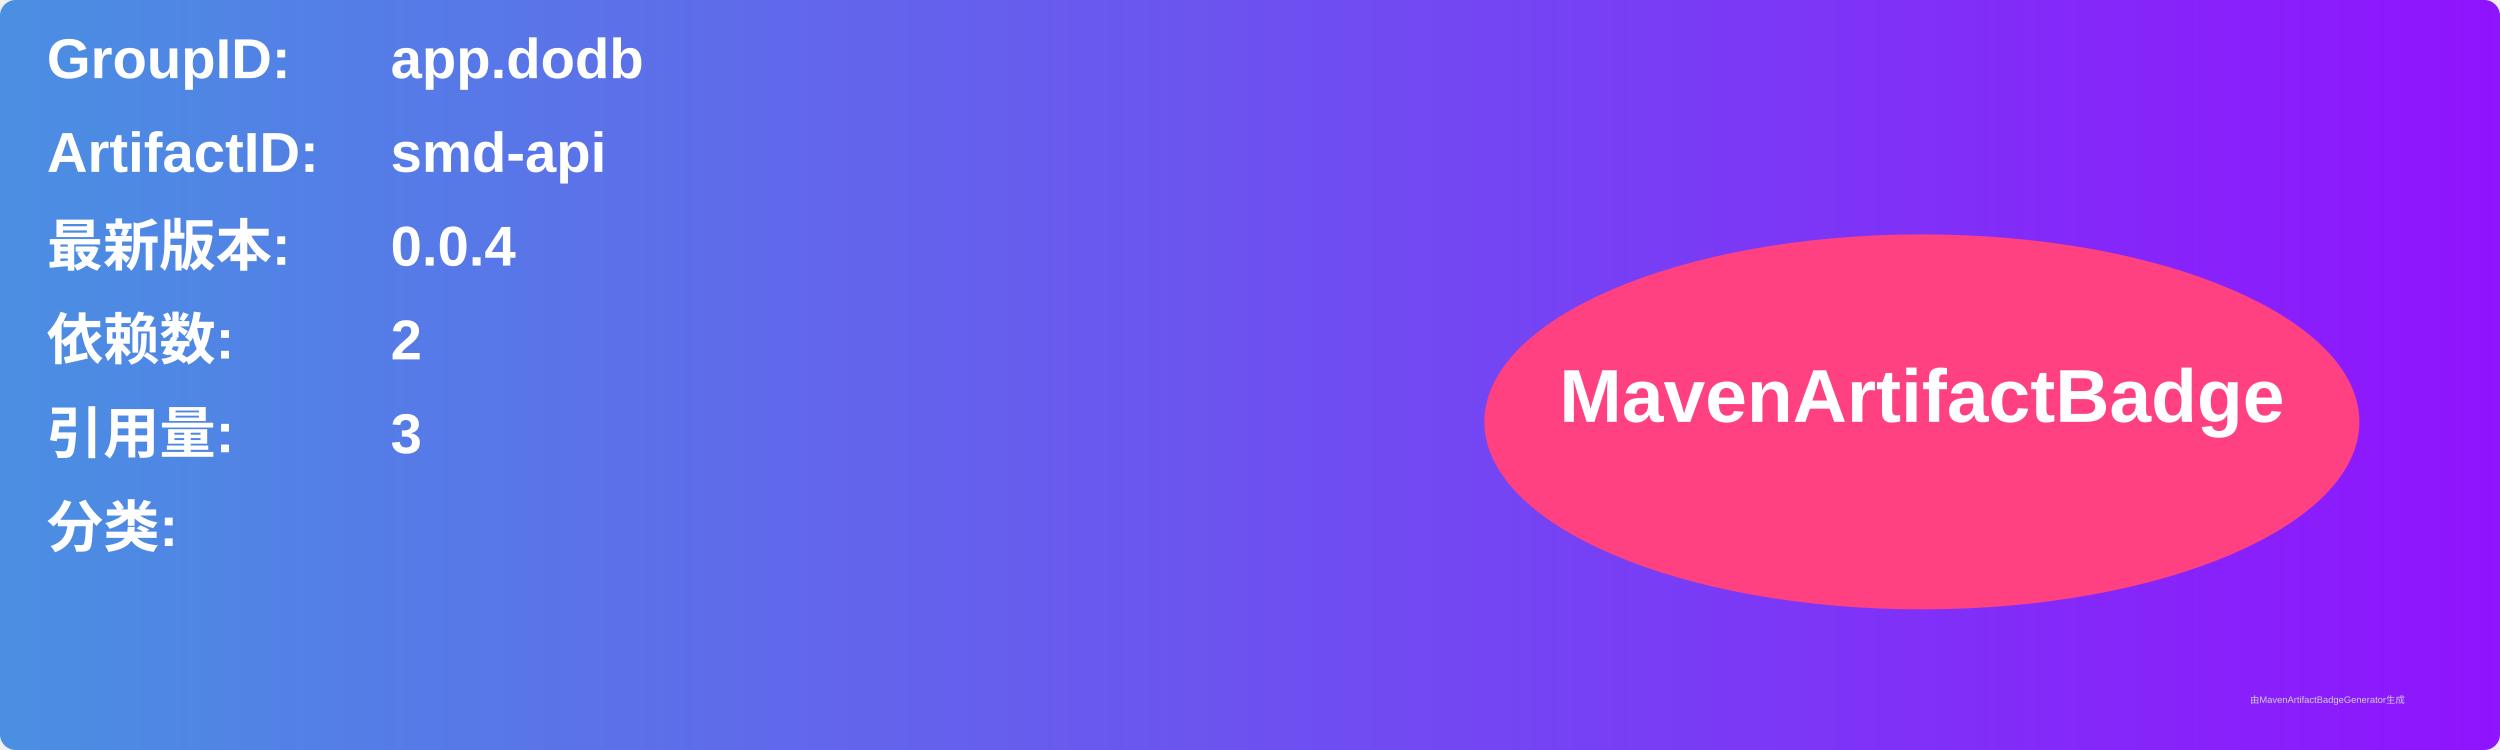
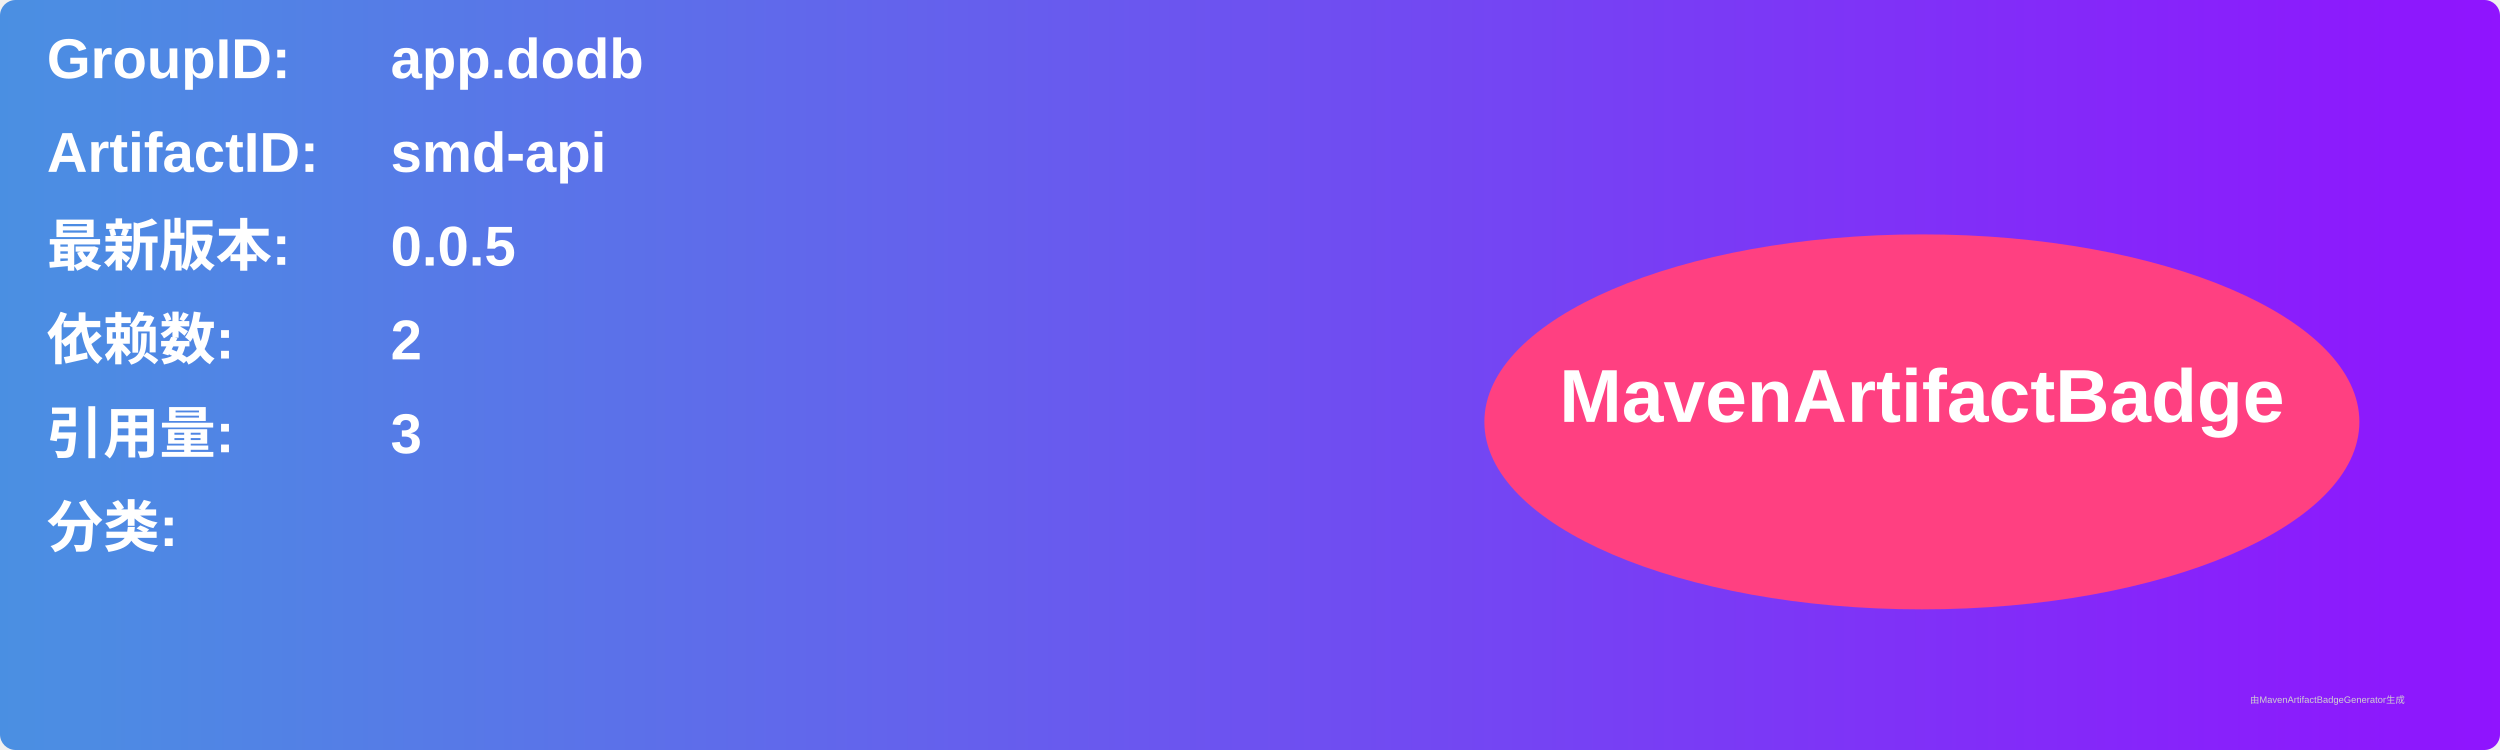
<svg xmlns="http://www.w3.org/2000/svg" width="800" height="240" viewBox="0 0 800 240">
  <linearGradient id="grad" x1="0%" y1="0%" x2="100%" y2="0%">
    <stop offset="0%" stop-color="#4a90e2" />
    <stop offset="100%" stop-color="#9013fe" />
  </linearGradient>
  <rect width="100%" height="100%" rx="5" ry="5" fill="url(#grad)" />
  <g transform="translate(15, 15)">
    <text x="0" y="10" font-family="Arial" font-size="18" fill="white" font-weight="bold" width="260">GroupID:</text>
    <text x="110" y="10" font-family="Arial" font-size="18" fill="white" font-weight="bold" width="460">app.dodb</text>
    <text x="0" y="40" font-family="Arial" font-size="18" fill="white" font-weight="bold" width="260">ArtifactID:</text>
    <text x="110" y="40" font-family="Arial" font-size="18" fill="white" font-weight="bold" width="460">smd-api</text>
    <text x="0" y="70" font-family="Arial" font-size="18" fill="white" font-weight="bold">最新版本:</text>
    <text x="110" y="70" font-family="Arial" font-size="18" fill="white" font-weight="bold">
-       <tspan font-weight="bold">0.0.4</tspan>
+       <tspan font-weight="bold">0.0.5</tspan>
    </text>
    <text x="0" y="100" font-family="Arial" font-size="18" fill="white" font-weight="bold">依赖数: </text>
    <text x="110" y="100" font-family="Arial" font-size="18" fill="white">
      <tspan font-weight="bold">2</tspan>
    </text>
    <text x="0" y="130" font-family="Arial" font-size="18" fill="white" font-weight="bold">引用量: </text>
    <text x="110" y="130" font-family="Arial" font-size="18" fill="white">
      <tspan font-weight="bold">3</tspan>
    </text>
    <text x="0" y="160" font-family="Arial" font-size="18" fill="white" font-weight="bold">分类:</text>
    <text x="10" y="190" font-family="Arial" font-size="10" fill="white">
      <tspan font-weight="bold" />
    </text>
    <ellipse cx="600" cy="120" rx="140" ry="60" fill="#ff4081" />
    <text x="600" y="120" text-anchor="middle" font-family="Arial" font-size="24" fill="white" font-weight="bold">MavenArtifactBadge</text>
  </g>
  <text x="720" y="225" font-family="Arial" font-size="3" fill="#d0d0d0">由MavenArtifactBadgeGenerator生成</text>
</svg>
